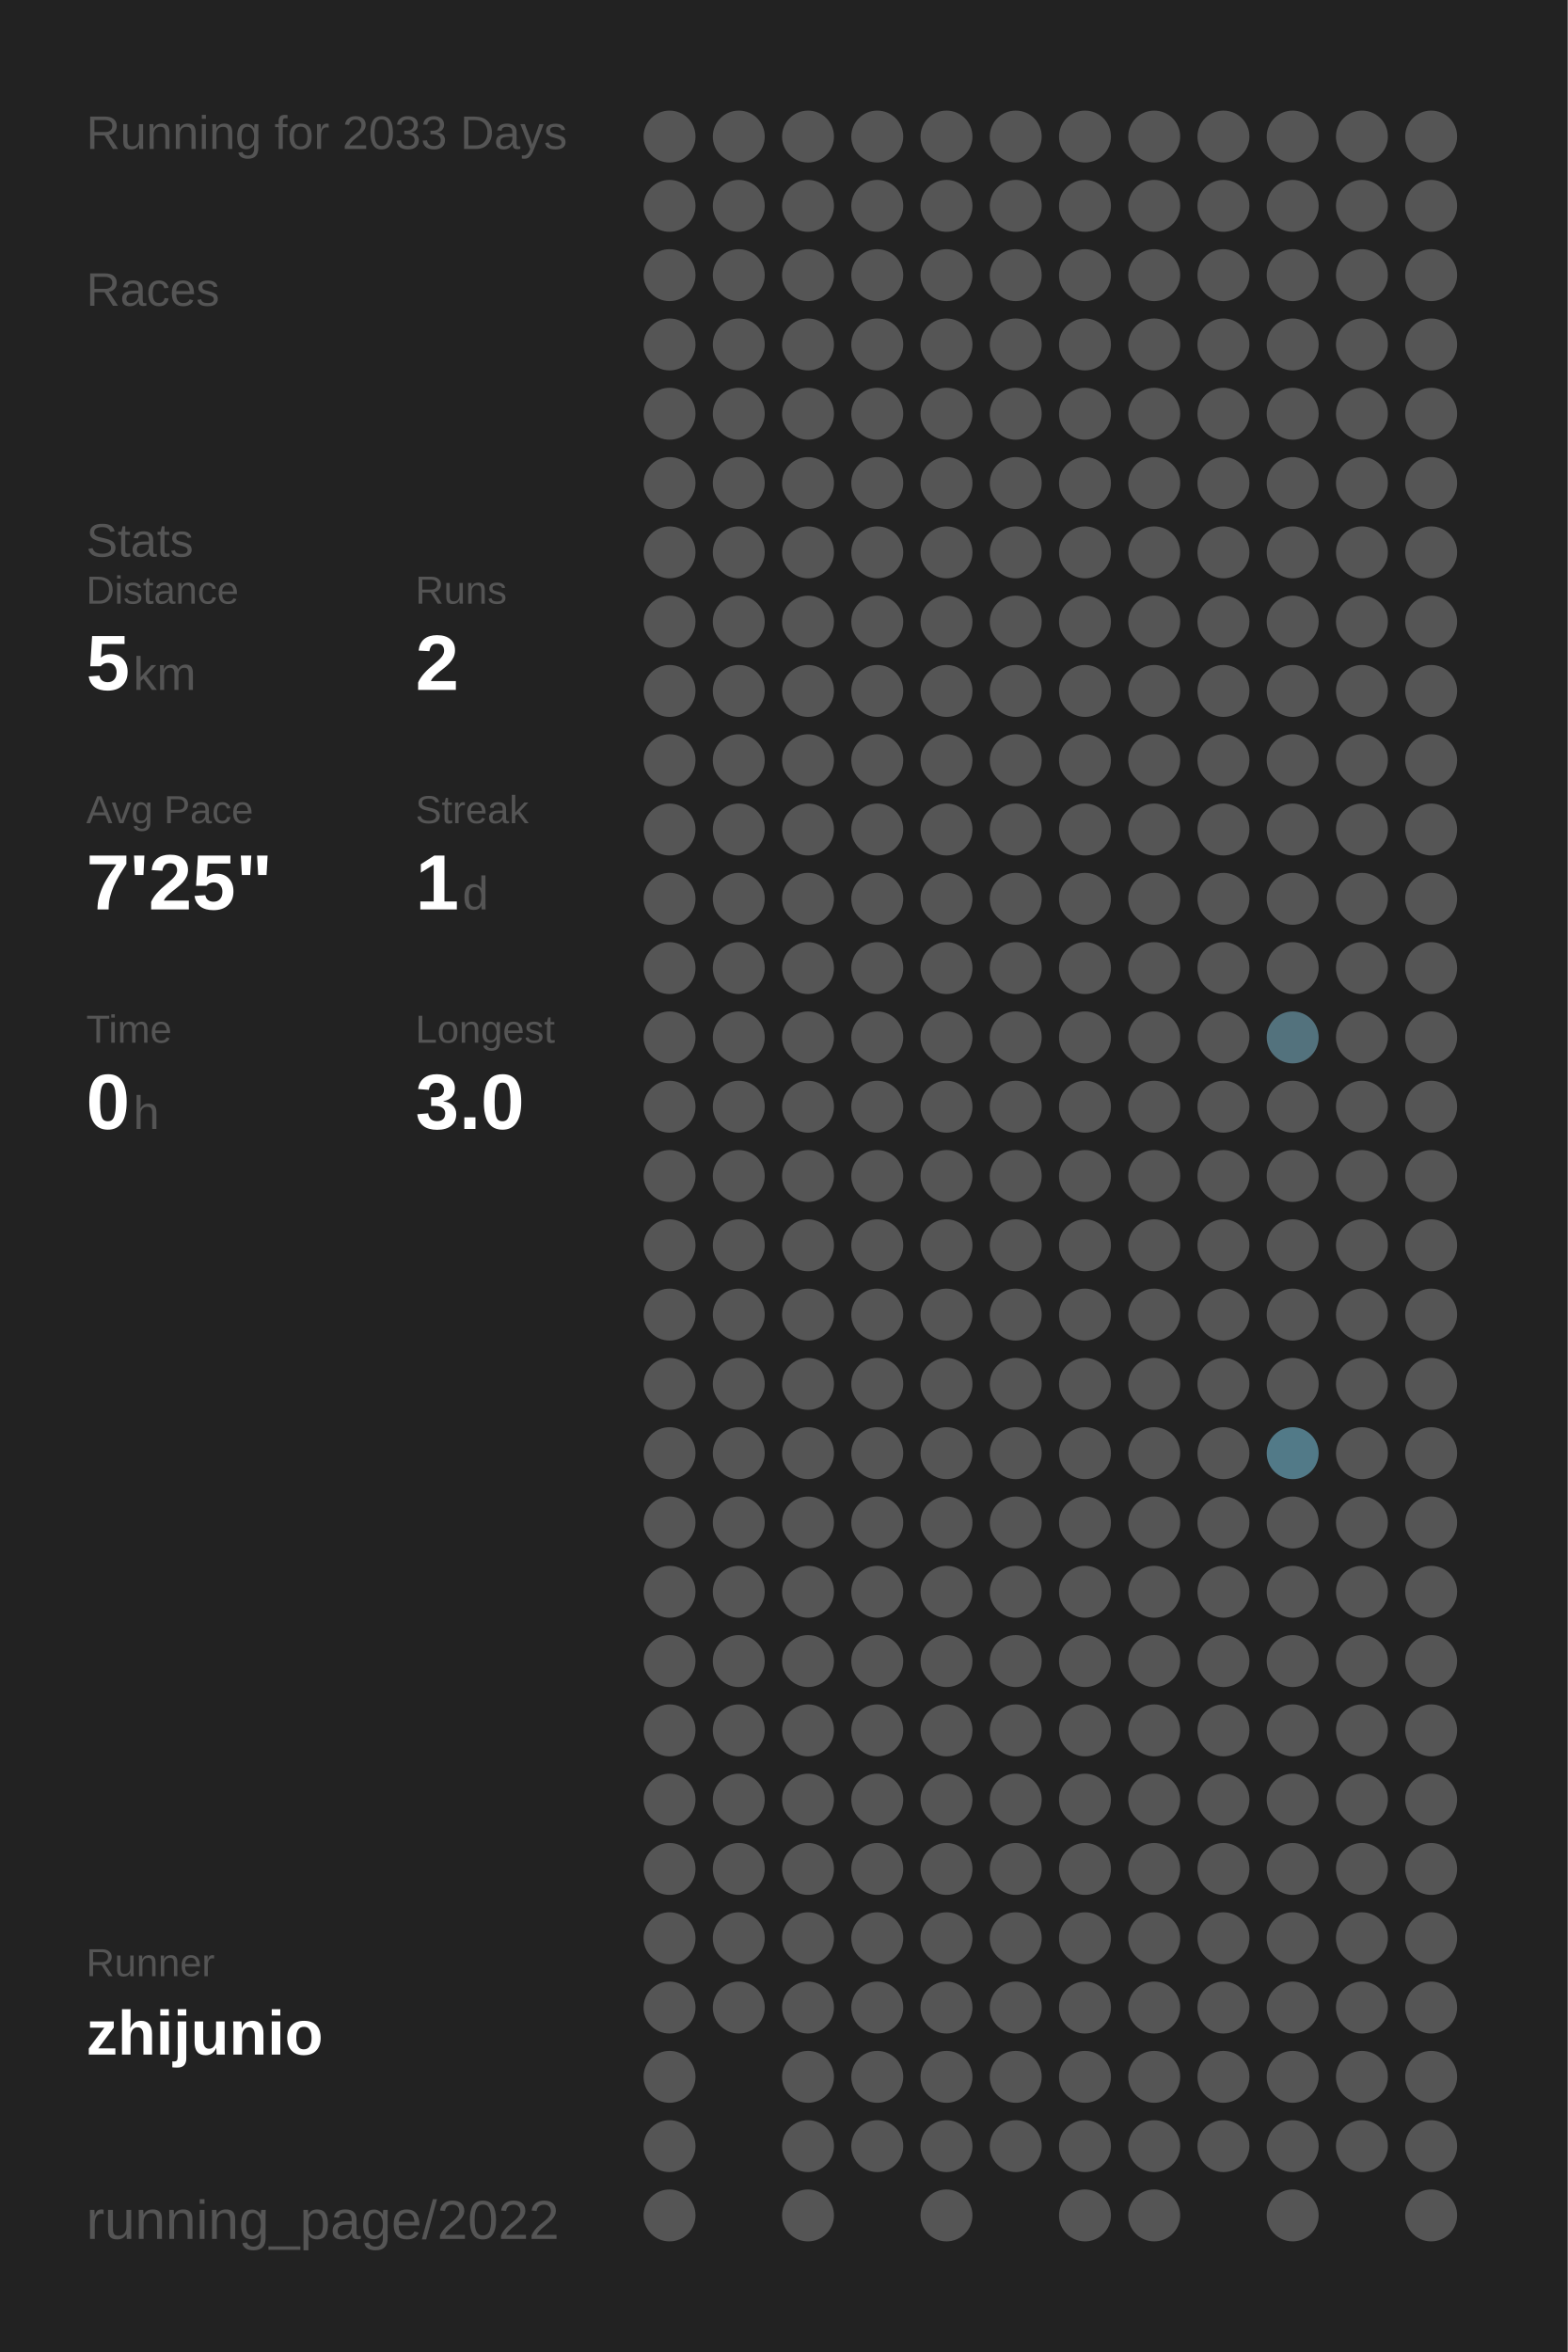
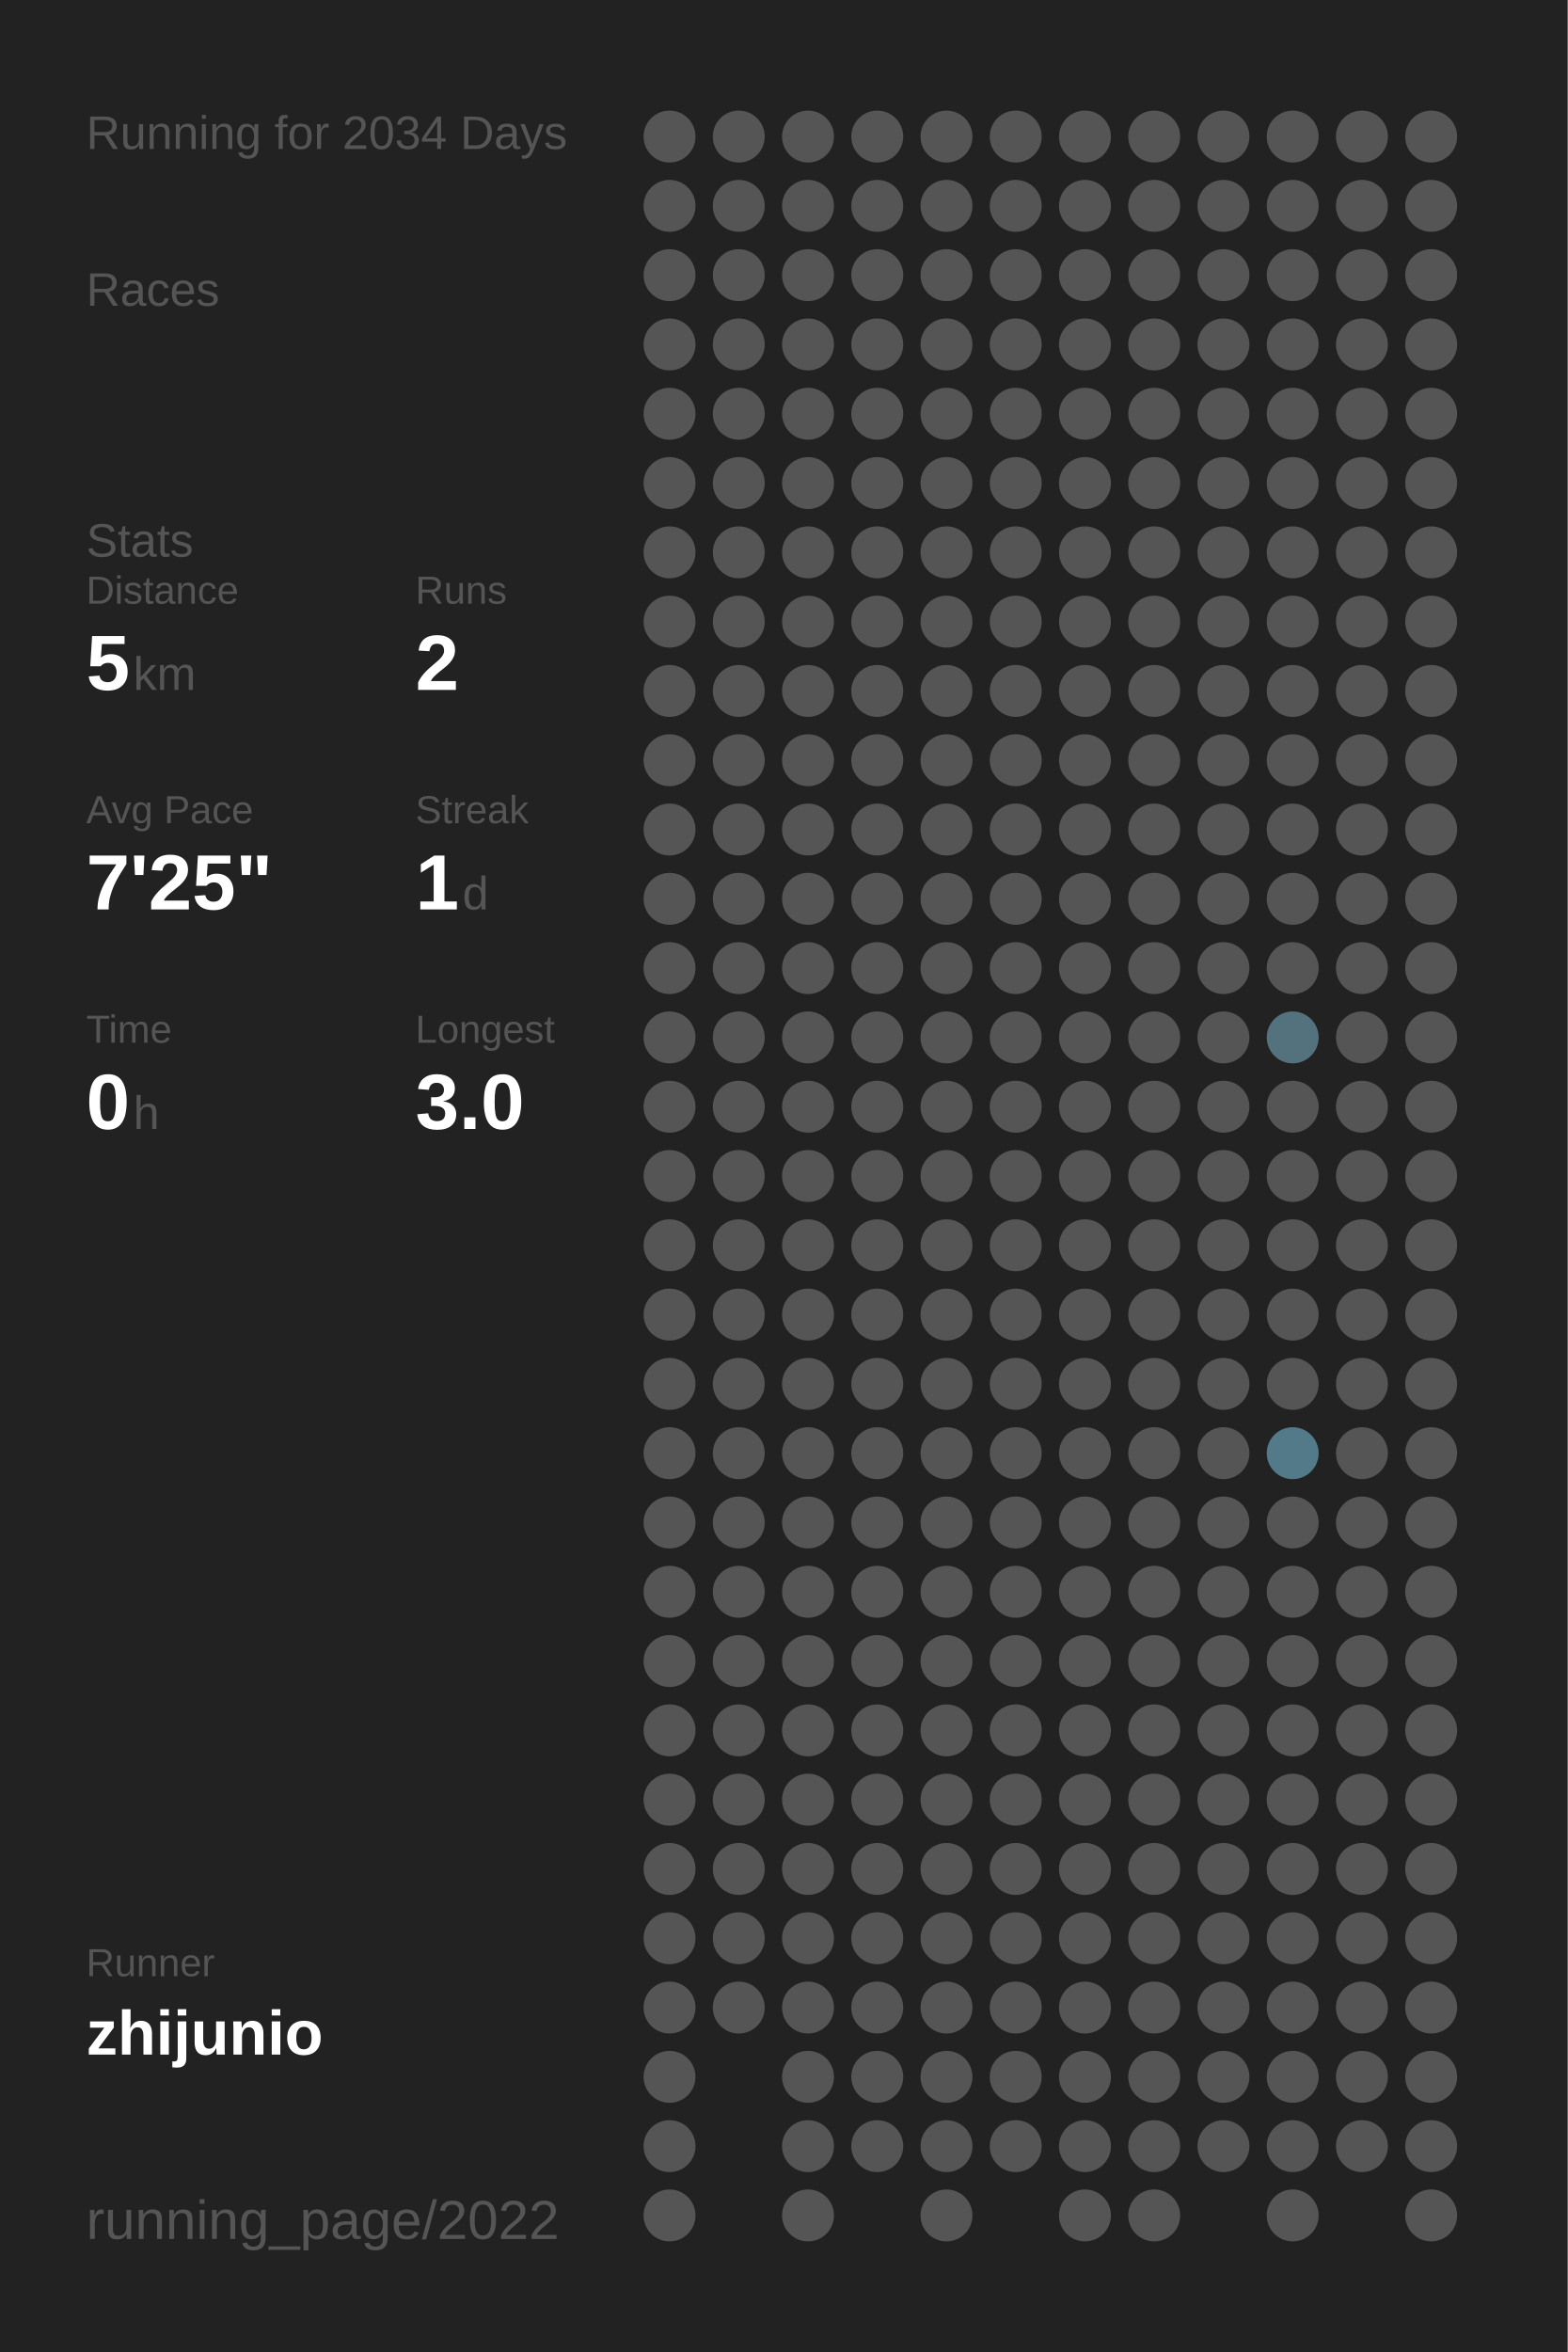
<svg xmlns="http://www.w3.org/2000/svg" baseProfile="full" height="300mm" version="1.1" viewBox="0,0,200,300" width="200mm">
  <defs />
  <rect fill="#222222" height="300" width="200" x="0" y="0" />
-   <text fill="#555555" style="font-size:6px; font-family:Arial;" x="11" y="19">Running for 2033 Days</text>
+   <text fill="#555555" style="font-size:6px; font-family:Arial;" x="11" y="19">Running for 2034 Days</text>
  <text fill="#555555" style="font-size:6px; font-family:Arial;" x="11" y="39">Races</text>
  <text fill="#555555" style="font-size:6px; font-family:Arial;" x="11" y="71">Stats</text>
  <text fill="#555555" style="font-size:5px; font-family:Arial;" x="11" y="77">Distance</text>
  <text fill="#FFFFFF" style="font-size:10px; font-family:Arial; font-weight:bold;" x="11" y="88">5</text>
  <text fill="#555555" style="font-size:6px; font-family:Arial;" x="17" y="88">km</text>
  <text fill="#555555" style="font-size:5px; font-family:Arial;" x="53" y="77">Runs</text>
  <text fill="#FFFFFF" style="font-size:10px; font-family:Arial; font-weight:bold;" x="53" y="88">2</text>
  <text fill="#555555" style="font-size:5px; font-family:Arial;" x="11" y="105">Avg Pace</text>
  <text fill="#FFFFFF" style="font-size:10px; font-family:Arial; font-weight:bold;" x="11" y="116">7'25"</text>
  <text fill="#555555" style="font-size:5px; font-family:Arial;" x="53" y="105">Streak</text>
  <text fill="#FFFFFF" style="font-size:10px; font-family:Arial; font-weight:bold;" x="53" y="116">1</text>
  <text fill="#555555" style="font-size:6px; font-family:Arial;" x="59" y="116">d</text>
  <text fill="#555555" style="font-size:5px; font-family:Arial;" x="11" y="133">Time</text>
  <text fill="#FFFFFF" style="font-size:10px; font-family:Arial; font-weight:bold;" x="11" y="144">0</text>
  <text fill="#555555" style="font-size:6px; font-family:Arial;" x="17" y="144">h</text>
  <text fill="#555555" style="font-size:5px; font-family:Arial;" x="53" y="133">Longest</text>
  <text fill="#FFFFFF" style="font-size:10px; font-family:Arial; font-weight:bold;" x="53" y="144">3.0</text>
  <text fill="#555555" style="font-size:5px; font-family:Arial;" x="11" y="252.065">Runner</text>
  <text fill="#FFFFFF" style="font-size:8px; font-family:Arial; font-weight:bold;" x="11" y="262.065">zhijunio</text>
  <text fill="#555555" style="font-size:7px; font-family:Arial;" x="11" y="285.581">running_page/2022</text>
  <circle cx="85.417" cy="17.419" fill="#555555" r="3.312" />
  <circle cx="85.417" cy="26.258" fill="#555555" r="3.312" />
  <circle cx="85.417" cy="35.097" fill="#555555" r="3.312" />
  <circle cx="85.417" cy="43.935" fill="#555555" r="3.312" />
  <circle cx="85.417" cy="52.774" fill="#555555" r="3.312" />
  <circle cx="85.417" cy="61.613" fill="#555555" r="3.312" />
  <circle cx="85.417" cy="70.452" fill="#555555" r="3.312" />
  <circle cx="85.417" cy="79.29" fill="#555555" r="3.312" />
  <circle cx="85.417" cy="88.129" fill="#555555" r="3.312" />
  <circle cx="85.417" cy="96.968" fill="#555555" r="3.312" />
  <circle cx="85.417" cy="105.806" fill="#555555" r="3.312" />
  <circle cx="85.417" cy="114.645" fill="#555555" r="3.312" />
  <circle cx="85.417" cy="123.484" fill="#555555" r="3.312" />
  <circle cx="85.417" cy="132.323" fill="#555555" r="3.312" />
  <circle cx="85.417" cy="141.161" fill="#555555" r="3.312" />
  <circle cx="85.417" cy="150" fill="#555555" r="3.312" />
  <circle cx="85.417" cy="158.839" fill="#555555" r="3.312" />
  <circle cx="85.417" cy="167.677" fill="#555555" r="3.312" />
  <circle cx="85.417" cy="176.516" fill="#555555" r="3.312" />
  <circle cx="85.417" cy="185.355" fill="#555555" r="3.312" />
  <circle cx="85.417" cy="194.194" fill="#555555" r="3.312" />
  <circle cx="85.417" cy="203.032" fill="#555555" r="3.312" />
  <circle cx="85.417" cy="211.871" fill="#555555" r="3.312" />
  <circle cx="85.417" cy="220.71" fill="#555555" r="3.312" />
  <circle cx="85.417" cy="229.548" fill="#555555" r="3.312" />
  <circle cx="85.417" cy="238.387" fill="#555555" r="3.312" />
  <circle cx="85.417" cy="247.226" fill="#555555" r="3.312" />
  <circle cx="85.417" cy="256.065" fill="#555555" r="3.312" />
  <circle cx="85.417" cy="264.903" fill="#555555" r="3.312" />
  <circle cx="85.417" cy="273.742" fill="#555555" r="3.312" />
  <circle cx="85.417" cy="282.581" fill="#555555" r="3.312" />
  <circle cx="94.25" cy="17.419" fill="#555555" r="3.312" />
  <circle cx="94.25" cy="26.258" fill="#555555" r="3.312" />
  <circle cx="94.25" cy="35.097" fill="#555555" r="3.312" />
  <circle cx="94.25" cy="43.935" fill="#555555" r="3.312" />
  <circle cx="94.25" cy="52.774" fill="#555555" r="3.312" />
  <circle cx="94.25" cy="61.613" fill="#555555" r="3.312" />
  <circle cx="94.25" cy="70.452" fill="#555555" r="3.312" />
  <circle cx="94.25" cy="79.29" fill="#555555" r="3.312" />
  <circle cx="94.25" cy="88.129" fill="#555555" r="3.312" />
  <circle cx="94.25" cy="96.968" fill="#555555" r="3.312" />
  <circle cx="94.25" cy="105.806" fill="#555555" r="3.312" />
  <circle cx="94.25" cy="114.645" fill="#555555" r="3.312" />
  <circle cx="94.25" cy="123.484" fill="#555555" r="3.312" />
  <circle cx="94.25" cy="132.323" fill="#555555" r="3.312" />
  <circle cx="94.25" cy="141.161" fill="#555555" r="3.312" />
  <circle cx="94.25" cy="150" fill="#555555" r="3.312" />
  <circle cx="94.25" cy="158.839" fill="#555555" r="3.312" />
  <circle cx="94.25" cy="167.677" fill="#555555" r="3.312" />
  <circle cx="94.25" cy="176.516" fill="#555555" r="3.312" />
  <circle cx="94.25" cy="185.355" fill="#555555" r="3.312" />
  <circle cx="94.25" cy="194.194" fill="#555555" r="3.312" />
  <circle cx="94.25" cy="203.032" fill="#555555" r="3.312" />
  <circle cx="94.25" cy="211.871" fill="#555555" r="3.312" />
  <circle cx="94.25" cy="220.71" fill="#555555" r="3.312" />
  <circle cx="94.25" cy="229.548" fill="#555555" r="3.312" />
  <circle cx="94.25" cy="238.387" fill="#555555" r="3.312" />
  <circle cx="94.25" cy="247.226" fill="#555555" r="3.312" />
  <circle cx="94.25" cy="256.065" fill="#555555" r="3.312" />
  <circle cx="103.083" cy="17.419" fill="#555555" r="3.312" />
  <circle cx="103.083" cy="26.258" fill="#555555" r="3.312" />
  <circle cx="103.083" cy="35.097" fill="#555555" r="3.312" />
  <circle cx="103.083" cy="43.935" fill="#555555" r="3.312" />
  <circle cx="103.083" cy="52.774" fill="#555555" r="3.312" />
  <circle cx="103.083" cy="61.613" fill="#555555" r="3.312" />
  <circle cx="103.083" cy="70.452" fill="#555555" r="3.312" />
  <circle cx="103.083" cy="79.29" fill="#555555" r="3.312" />
  <circle cx="103.083" cy="88.129" fill="#555555" r="3.312" />
  <circle cx="103.083" cy="96.968" fill="#555555" r="3.312" />
  <circle cx="103.083" cy="105.806" fill="#555555" r="3.312" />
  <circle cx="103.083" cy="114.645" fill="#555555" r="3.312" />
  <circle cx="103.083" cy="123.484" fill="#555555" r="3.312" />
  <circle cx="103.083" cy="132.323" fill="#555555" r="3.312" />
  <circle cx="103.083" cy="141.161" fill="#555555" r="3.312" />
  <circle cx="103.083" cy="150" fill="#555555" r="3.312" />
  <circle cx="103.083" cy="158.839" fill="#555555" r="3.312" />
  <circle cx="103.083" cy="167.677" fill="#555555" r="3.312" />
  <circle cx="103.083" cy="176.516" fill="#555555" r="3.312" />
  <circle cx="103.083" cy="185.355" fill="#555555" r="3.312" />
  <circle cx="103.083" cy="194.194" fill="#555555" r="3.312" />
  <circle cx="103.083" cy="203.032" fill="#555555" r="3.312" />
  <circle cx="103.083" cy="211.871" fill="#555555" r="3.312" />
  <circle cx="103.083" cy="220.71" fill="#555555" r="3.312" />
  <circle cx="103.083" cy="229.548" fill="#555555" r="3.312" />
  <circle cx="103.083" cy="238.387" fill="#555555" r="3.312" />
  <circle cx="103.083" cy="247.226" fill="#555555" r="3.312" />
  <circle cx="103.083" cy="256.065" fill="#555555" r="3.312" />
  <circle cx="103.083" cy="264.903" fill="#555555" r="3.312" />
  <circle cx="103.083" cy="273.742" fill="#555555" r="3.312" />
  <circle cx="103.083" cy="282.581" fill="#555555" r="3.312" />
  <circle cx="111.917" cy="17.419" fill="#555555" r="3.312" />
  <circle cx="111.917" cy="26.258" fill="#555555" r="3.312" />
  <circle cx="111.917" cy="35.097" fill="#555555" r="3.312" />
  <circle cx="111.917" cy="43.935" fill="#555555" r="3.312" />
  <circle cx="111.917" cy="52.774" fill="#555555" r="3.312" />
  <circle cx="111.917" cy="61.613" fill="#555555" r="3.312" />
  <circle cx="111.917" cy="70.452" fill="#555555" r="3.312" />
  <circle cx="111.917" cy="79.29" fill="#555555" r="3.312" />
  <circle cx="111.917" cy="88.129" fill="#555555" r="3.312" />
  <circle cx="111.917" cy="96.968" fill="#555555" r="3.312" />
  <circle cx="111.917" cy="105.806" fill="#555555" r="3.312" />
  <circle cx="111.917" cy="114.645" fill="#555555" r="3.312" />
  <circle cx="111.917" cy="123.484" fill="#555555" r="3.312" />
  <circle cx="111.917" cy="132.323" fill="#555555" r="3.312" />
  <circle cx="111.917" cy="141.161" fill="#555555" r="3.312" />
  <circle cx="111.917" cy="150" fill="#555555" r="3.312" />
  <circle cx="111.917" cy="158.839" fill="#555555" r="3.312" />
  <circle cx="111.917" cy="167.677" fill="#555555" r="3.312" />
  <circle cx="111.917" cy="176.516" fill="#555555" r="3.312" />
  <circle cx="111.917" cy="185.355" fill="#555555" r="3.312" />
  <circle cx="111.917" cy="194.194" fill="#555555" r="3.312" />
  <circle cx="111.917" cy="203.032" fill="#555555" r="3.312" />
  <circle cx="111.917" cy="211.871" fill="#555555" r="3.312" />
  <circle cx="111.917" cy="220.71" fill="#555555" r="3.312" />
  <circle cx="111.917" cy="229.548" fill="#555555" r="3.312" />
  <circle cx="111.917" cy="238.387" fill="#555555" r="3.312" />
  <circle cx="111.917" cy="247.226" fill="#555555" r="3.312" />
  <circle cx="111.917" cy="256.065" fill="#555555" r="3.312" />
  <circle cx="111.917" cy="264.903" fill="#555555" r="3.312" />
  <circle cx="111.917" cy="273.742" fill="#555555" r="3.312" />
  <circle cx="120.75" cy="17.419" fill="#555555" r="3.312" />
  <circle cx="120.75" cy="26.258" fill="#555555" r="3.312" />
  <circle cx="120.75" cy="35.097" fill="#555555" r="3.312" />
  <circle cx="120.75" cy="43.935" fill="#555555" r="3.312" />
  <circle cx="120.75" cy="52.774" fill="#555555" r="3.312" />
  <circle cx="120.75" cy="61.613" fill="#555555" r="3.312" />
  <circle cx="120.75" cy="70.452" fill="#555555" r="3.312" />
  <circle cx="120.75" cy="79.29" fill="#555555" r="3.312" />
  <circle cx="120.75" cy="88.129" fill="#555555" r="3.312" />
  <circle cx="120.75" cy="96.968" fill="#555555" r="3.312" />
  <circle cx="120.75" cy="105.806" fill="#555555" r="3.312" />
  <circle cx="120.75" cy="114.645" fill="#555555" r="3.312" />
  <circle cx="120.75" cy="123.484" fill="#555555" r="3.312" />
  <circle cx="120.75" cy="132.323" fill="#555555" r="3.312" />
  <circle cx="120.75" cy="141.161" fill="#555555" r="3.312" />
  <circle cx="120.75" cy="150" fill="#555555" r="3.312" />
  <circle cx="120.75" cy="158.839" fill="#555555" r="3.312" />
  <circle cx="120.75" cy="167.677" fill="#555555" r="3.312" />
  <circle cx="120.75" cy="176.516" fill="#555555" r="3.312" />
  <circle cx="120.75" cy="185.355" fill="#555555" r="3.312" />
  <circle cx="120.75" cy="194.194" fill="#555555" r="3.312" />
  <circle cx="120.75" cy="203.032" fill="#555555" r="3.312" />
  <circle cx="120.75" cy="211.871" fill="#555555" r="3.312" />
  <circle cx="120.75" cy="220.71" fill="#555555" r="3.312" />
  <circle cx="120.75" cy="229.548" fill="#555555" r="3.312" />
  <circle cx="120.75" cy="238.387" fill="#555555" r="3.312" />
  <circle cx="120.75" cy="247.226" fill="#555555" r="3.312" />
  <circle cx="120.75" cy="256.065" fill="#555555" r="3.312" />
  <circle cx="120.75" cy="264.903" fill="#555555" r="3.312" />
  <circle cx="120.75" cy="273.742" fill="#555555" r="3.312" />
  <circle cx="120.75" cy="282.581" fill="#555555" r="3.312" />
  <circle cx="129.583" cy="17.419" fill="#555555" r="3.312" />
  <circle cx="129.583" cy="26.258" fill="#555555" r="3.312" />
  <circle cx="129.583" cy="35.097" fill="#555555" r="3.312" />
  <circle cx="129.583" cy="43.935" fill="#555555" r="3.312" />
  <circle cx="129.583" cy="52.774" fill="#555555" r="3.312" />
  <circle cx="129.583" cy="61.613" fill="#555555" r="3.312" />
  <circle cx="129.583" cy="70.452" fill="#555555" r="3.312" />
  <circle cx="129.583" cy="79.29" fill="#555555" r="3.312" />
  <circle cx="129.583" cy="88.129" fill="#555555" r="3.312" />
  <circle cx="129.583" cy="96.968" fill="#555555" r="3.312" />
  <circle cx="129.583" cy="105.806" fill="#555555" r="3.312" />
  <circle cx="129.583" cy="114.645" fill="#555555" r="3.312" />
  <circle cx="129.583" cy="123.484" fill="#555555" r="3.312" />
  <circle cx="129.583" cy="132.323" fill="#555555" r="3.312" />
  <circle cx="129.583" cy="141.161" fill="#555555" r="3.312" />
  <circle cx="129.583" cy="150" fill="#555555" r="3.312" />
  <circle cx="129.583" cy="158.839" fill="#555555" r="3.312" />
  <circle cx="129.583" cy="167.677" fill="#555555" r="3.312" />
  <circle cx="129.583" cy="176.516" fill="#555555" r="3.312" />
  <circle cx="129.583" cy="185.355" fill="#555555" r="3.312" />
  <circle cx="129.583" cy="194.194" fill="#555555" r="3.312" />
  <circle cx="129.583" cy="203.032" fill="#555555" r="3.312" />
  <circle cx="129.583" cy="211.871" fill="#555555" r="3.312" />
  <circle cx="129.583" cy="220.71" fill="#555555" r="3.312" />
  <circle cx="129.583" cy="229.548" fill="#555555" r="3.312" />
  <circle cx="129.583" cy="238.387" fill="#555555" r="3.312" />
  <circle cx="129.583" cy="247.226" fill="#555555" r="3.312" />
  <circle cx="129.583" cy="256.065" fill="#555555" r="3.312" />
  <circle cx="129.583" cy="264.903" fill="#555555" r="3.312" />
  <circle cx="129.583" cy="273.742" fill="#555555" r="3.312" />
  <circle cx="138.417" cy="17.419" fill="#555555" r="3.312" />
  <circle cx="138.417" cy="26.258" fill="#555555" r="3.312" />
  <circle cx="138.417" cy="35.097" fill="#555555" r="3.312" />
  <circle cx="138.417" cy="43.935" fill="#555555" r="3.312" />
  <circle cx="138.417" cy="52.774" fill="#555555" r="3.312" />
  <circle cx="138.417" cy="61.613" fill="#555555" r="3.312" />
  <circle cx="138.417" cy="70.452" fill="#555555" r="3.312" />
  <circle cx="138.417" cy="79.29" fill="#555555" r="3.312" />
  <circle cx="138.417" cy="88.129" fill="#555555" r="3.312" />
  <circle cx="138.417" cy="96.968" fill="#555555" r="3.312" />
  <circle cx="138.417" cy="105.806" fill="#555555" r="3.312" />
  <circle cx="138.417" cy="114.645" fill="#555555" r="3.312" />
  <circle cx="138.417" cy="123.484" fill="#555555" r="3.312" />
  <circle cx="138.417" cy="132.323" fill="#555555" r="3.312" />
  <circle cx="138.417" cy="141.161" fill="#555555" r="3.312" />
  <circle cx="138.417" cy="150" fill="#555555" r="3.312" />
  <circle cx="138.417" cy="158.839" fill="#555555" r="3.312" />
  <circle cx="138.417" cy="167.677" fill="#555555" r="3.312" />
  <circle cx="138.417" cy="176.516" fill="#555555" r="3.312" />
  <circle cx="138.417" cy="185.355" fill="#555555" r="3.312" />
  <circle cx="138.417" cy="194.194" fill="#555555" r="3.312" />
  <circle cx="138.417" cy="203.032" fill="#555555" r="3.312" />
  <circle cx="138.417" cy="211.871" fill="#555555" r="3.312" />
  <circle cx="138.417" cy="220.71" fill="#555555" r="3.312" />
  <circle cx="138.417" cy="229.548" fill="#555555" r="3.312" />
  <circle cx="138.417" cy="238.387" fill="#555555" r="3.312" />
  <circle cx="138.417" cy="247.226" fill="#555555" r="3.312" />
  <circle cx="138.417" cy="256.065" fill="#555555" r="3.312" />
  <circle cx="138.417" cy="264.903" fill="#555555" r="3.312" />
  <circle cx="138.417" cy="273.742" fill="#555555" r="3.312" />
  <circle cx="138.417" cy="282.581" fill="#555555" r="3.312" />
  <circle cx="147.25" cy="17.419" fill="#555555" r="3.312" />
  <circle cx="147.25" cy="26.258" fill="#555555" r="3.312" />
  <circle cx="147.25" cy="35.097" fill="#555555" r="3.312" />
  <circle cx="147.25" cy="43.935" fill="#555555" r="3.312" />
  <circle cx="147.25" cy="52.774" fill="#555555" r="3.312" />
  <circle cx="147.25" cy="61.613" fill="#555555" r="3.312" />
  <circle cx="147.25" cy="70.452" fill="#555555" r="3.312" />
  <circle cx="147.25" cy="79.29" fill="#555555" r="3.312" />
  <circle cx="147.25" cy="88.129" fill="#555555" r="3.312" />
  <circle cx="147.25" cy="96.968" fill="#555555" r="3.312" />
  <circle cx="147.25" cy="105.806" fill="#555555" r="3.312" />
  <circle cx="147.25" cy="114.645" fill="#555555" r="3.312" />
  <circle cx="147.25" cy="123.484" fill="#555555" r="3.312" />
  <circle cx="147.25" cy="132.323" fill="#555555" r="3.312" />
  <circle cx="147.25" cy="141.161" fill="#555555" r="3.312" />
  <circle cx="147.25" cy="150" fill="#555555" r="3.312" />
  <circle cx="147.25" cy="158.839" fill="#555555" r="3.312" />
  <circle cx="147.25" cy="167.677" fill="#555555" r="3.312" />
  <circle cx="147.25" cy="176.516" fill="#555555" r="3.312" />
  <circle cx="147.25" cy="185.355" fill="#555555" r="3.312" />
  <circle cx="147.25" cy="194.194" fill="#555555" r="3.312" />
  <circle cx="147.25" cy="203.032" fill="#555555" r="3.312" />
  <circle cx="147.25" cy="211.871" fill="#555555" r="3.312" />
  <circle cx="147.25" cy="220.71" fill="#555555" r="3.312" />
  <circle cx="147.25" cy="229.548" fill="#555555" r="3.312" />
  <circle cx="147.25" cy="238.387" fill="#555555" r="3.312" />
  <circle cx="147.25" cy="247.226" fill="#555555" r="3.312" />
  <circle cx="147.25" cy="256.065" fill="#555555" r="3.312" />
  <circle cx="147.25" cy="264.903" fill="#555555" r="3.312" />
  <circle cx="147.25" cy="273.742" fill="#555555" r="3.312" />
  <circle cx="147.25" cy="282.581" fill="#555555" r="3.312" />
  <circle cx="156.083" cy="17.419" fill="#555555" r="3.312" />
  <circle cx="156.083" cy="26.258" fill="#555555" r="3.312" />
  <circle cx="156.083" cy="35.097" fill="#555555" r="3.312" />
  <circle cx="156.083" cy="43.935" fill="#555555" r="3.312" />
  <circle cx="156.083" cy="52.774" fill="#555555" r="3.312" />
  <circle cx="156.083" cy="61.613" fill="#555555" r="3.312" />
  <circle cx="156.083" cy="70.452" fill="#555555" r="3.312" />
  <circle cx="156.083" cy="79.29" fill="#555555" r="3.312" />
  <circle cx="156.083" cy="88.129" fill="#555555" r="3.312" />
  <circle cx="156.083" cy="96.968" fill="#555555" r="3.312" />
  <circle cx="156.083" cy="105.806" fill="#555555" r="3.312" />
  <circle cx="156.083" cy="114.645" fill="#555555" r="3.312" />
  <circle cx="156.083" cy="123.484" fill="#555555" r="3.312" />
  <circle cx="156.083" cy="132.323" fill="#555555" r="3.312" />
  <circle cx="156.083" cy="141.161" fill="#555555" r="3.312" />
  <circle cx="156.083" cy="150" fill="#555555" r="3.312" />
  <circle cx="156.083" cy="158.839" fill="#555555" r="3.312" />
  <circle cx="156.083" cy="167.677" fill="#555555" r="3.312" />
  <circle cx="156.083" cy="176.516" fill="#555555" r="3.312" />
  <circle cx="156.083" cy="185.355" fill="#555555" r="3.312" />
  <circle cx="156.083" cy="194.194" fill="#555555" r="3.312" />
  <circle cx="156.083" cy="203.032" fill="#555555" r="3.312" />
  <circle cx="156.083" cy="211.871" fill="#555555" r="3.312" />
  <circle cx="156.083" cy="220.71" fill="#555555" r="3.312" />
  <circle cx="156.083" cy="229.548" fill="#555555" r="3.312" />
  <circle cx="156.083" cy="238.387" fill="#555555" r="3.312" />
  <circle cx="156.083" cy="247.226" fill="#555555" r="3.312" />
  <circle cx="156.083" cy="256.065" fill="#555555" r="3.312" />
  <circle cx="156.083" cy="264.903" fill="#555555" r="3.312" />
  <circle cx="156.083" cy="273.742" fill="#555555" r="3.312" />
  <circle cx="164.917" cy="17.419" fill="#555555" r="3.312" />
  <circle cx="164.917" cy="26.258" fill="#555555" r="3.312" />
  <circle cx="164.917" cy="35.097" fill="#555555" r="3.312" />
  <circle cx="164.917" cy="43.935" fill="#555555" r="3.312" />
  <circle cx="164.917" cy="52.774" fill="#555555" r="3.312" />
  <circle cx="164.917" cy="61.613" fill="#555555" r="3.312" />
  <circle cx="164.917" cy="70.452" fill="#555555" r="3.312" />
  <circle cx="164.917" cy="79.29" fill="#555555" r="3.312" />
  <circle cx="164.917" cy="88.129" fill="#555555" r="3.312" />
  <circle cx="164.917" cy="96.968" fill="#555555" r="3.312" />
  <circle cx="164.917" cy="105.806" fill="#555555" r="3.312" />
  <circle cx="164.917" cy="114.645" fill="#555555" r="3.312" />
  <circle cx="164.917" cy="123.484" fill="#555555" r="3.312" />
  <circle cx="164.917" cy="132.323" fill="#53727d" r="3.312" />
  <circle cx="164.917" cy="141.161" fill="#555555" r="3.312" />
  <circle cx="164.917" cy="150" fill="#555555" r="3.312" />
  <circle cx="164.917" cy="158.839" fill="#555555" r="3.312" />
  <circle cx="164.917" cy="167.677" fill="#555555" r="3.312" />
  <circle cx="164.917" cy="176.516" fill="#555555" r="3.312" />
  <circle cx="164.917" cy="185.355" fill="#527a88" r="3.312" />
  <circle cx="164.917" cy="194.194" fill="#555555" r="3.312" />
  <circle cx="164.917" cy="203.032" fill="#555555" r="3.312" />
  <circle cx="164.917" cy="211.871" fill="#555555" r="3.312" />
  <circle cx="164.917" cy="220.71" fill="#555555" r="3.312" />
  <circle cx="164.917" cy="229.548" fill="#555555" r="3.312" />
  <circle cx="164.917" cy="238.387" fill="#555555" r="3.312" />
  <circle cx="164.917" cy="247.226" fill="#555555" r="3.312" />
  <circle cx="164.917" cy="256.065" fill="#555555" r="3.312" />
  <circle cx="164.917" cy="264.903" fill="#555555" r="3.312" />
  <circle cx="164.917" cy="273.742" fill="#555555" r="3.312" />
  <circle cx="164.917" cy="282.581" fill="#555555" r="3.312" />
  <circle cx="173.75" cy="17.419" fill="#555555" r="3.312" />
  <circle cx="173.75" cy="26.258" fill="#555555" r="3.312" />
  <circle cx="173.75" cy="35.097" fill="#555555" r="3.312" />
  <circle cx="173.75" cy="43.935" fill="#555555" r="3.312" />
  <circle cx="173.75" cy="52.774" fill="#555555" r="3.312" />
  <circle cx="173.75" cy="61.613" fill="#555555" r="3.312" />
  <circle cx="173.75" cy="70.452" fill="#555555" r="3.312" />
  <circle cx="173.75" cy="79.29" fill="#555555" r="3.312" />
  <circle cx="173.75" cy="88.129" fill="#555555" r="3.312" />
  <circle cx="173.75" cy="96.968" fill="#555555" r="3.312" />
  <circle cx="173.75" cy="105.806" fill="#555555" r="3.312" />
  <circle cx="173.75" cy="114.645" fill="#555555" r="3.312" />
  <circle cx="173.75" cy="123.484" fill="#555555" r="3.312" />
  <circle cx="173.75" cy="132.323" fill="#555555" r="3.312" />
  <circle cx="173.75" cy="141.161" fill="#555555" r="3.312" />
  <circle cx="173.75" cy="150" fill="#555555" r="3.312" />
  <circle cx="173.75" cy="158.839" fill="#555555" r="3.312" />
  <circle cx="173.75" cy="167.677" fill="#555555" r="3.312" />
  <circle cx="173.75" cy="176.516" fill="#555555" r="3.312" />
  <circle cx="173.75" cy="185.355" fill="#555555" r="3.312" />
  <circle cx="173.75" cy="194.194" fill="#555555" r="3.312" />
  <circle cx="173.75" cy="203.032" fill="#555555" r="3.312" />
  <circle cx="173.75" cy="211.871" fill="#555555" r="3.312" />
  <circle cx="173.75" cy="220.71" fill="#555555" r="3.312" />
  <circle cx="173.75" cy="229.548" fill="#555555" r="3.312" />
  <circle cx="173.75" cy="238.387" fill="#555555" r="3.312" />
  <circle cx="173.75" cy="247.226" fill="#555555" r="3.312" />
  <circle cx="173.75" cy="256.065" fill="#555555" r="3.312" />
  <circle cx="173.75" cy="264.903" fill="#555555" r="3.312" />
  <circle cx="173.75" cy="273.742" fill="#555555" r="3.312" />
  <circle cx="182.583" cy="17.419" fill="#555555" r="3.312" />
  <circle cx="182.583" cy="26.258" fill="#555555" r="3.312" />
  <circle cx="182.583" cy="35.097" fill="#555555" r="3.312" />
  <circle cx="182.583" cy="43.935" fill="#555555" r="3.312" />
  <circle cx="182.583" cy="52.774" fill="#555555" r="3.312" />
  <circle cx="182.583" cy="61.613" fill="#555555" r="3.312" />
  <circle cx="182.583" cy="70.452" fill="#555555" r="3.312" />
  <circle cx="182.583" cy="79.29" fill="#555555" r="3.312" />
  <circle cx="182.583" cy="88.129" fill="#555555" r="3.312" />
  <circle cx="182.583" cy="96.968" fill="#555555" r="3.312" />
  <circle cx="182.583" cy="105.806" fill="#555555" r="3.312" />
  <circle cx="182.583" cy="114.645" fill="#555555" r="3.312" />
  <circle cx="182.583" cy="123.484" fill="#555555" r="3.312" />
  <circle cx="182.583" cy="132.323" fill="#555555" r="3.312" />
  <circle cx="182.583" cy="141.161" fill="#555555" r="3.312" />
  <circle cx="182.583" cy="150" fill="#555555" r="3.312" />
  <circle cx="182.583" cy="158.839" fill="#555555" r="3.312" />
  <circle cx="182.583" cy="167.677" fill="#555555" r="3.312" />
  <circle cx="182.583" cy="176.516" fill="#555555" r="3.312" />
  <circle cx="182.583" cy="185.355" fill="#555555" r="3.312" />
  <circle cx="182.583" cy="194.194" fill="#555555" r="3.312" />
  <circle cx="182.583" cy="203.032" fill="#555555" r="3.312" />
  <circle cx="182.583" cy="211.871" fill="#555555" r="3.312" />
  <circle cx="182.583" cy="220.71" fill="#555555" r="3.312" />
  <circle cx="182.583" cy="229.548" fill="#555555" r="3.312" />
  <circle cx="182.583" cy="238.387" fill="#555555" r="3.312" />
  <circle cx="182.583" cy="247.226" fill="#555555" r="3.312" />
  <circle cx="182.583" cy="256.065" fill="#555555" r="3.312" />
  <circle cx="182.583" cy="264.903" fill="#555555" r="3.312" />
  <circle cx="182.583" cy="273.742" fill="#555555" r="3.312" />
  <circle cx="182.583" cy="282.581" fill="#555555" r="3.312" />
</svg>
